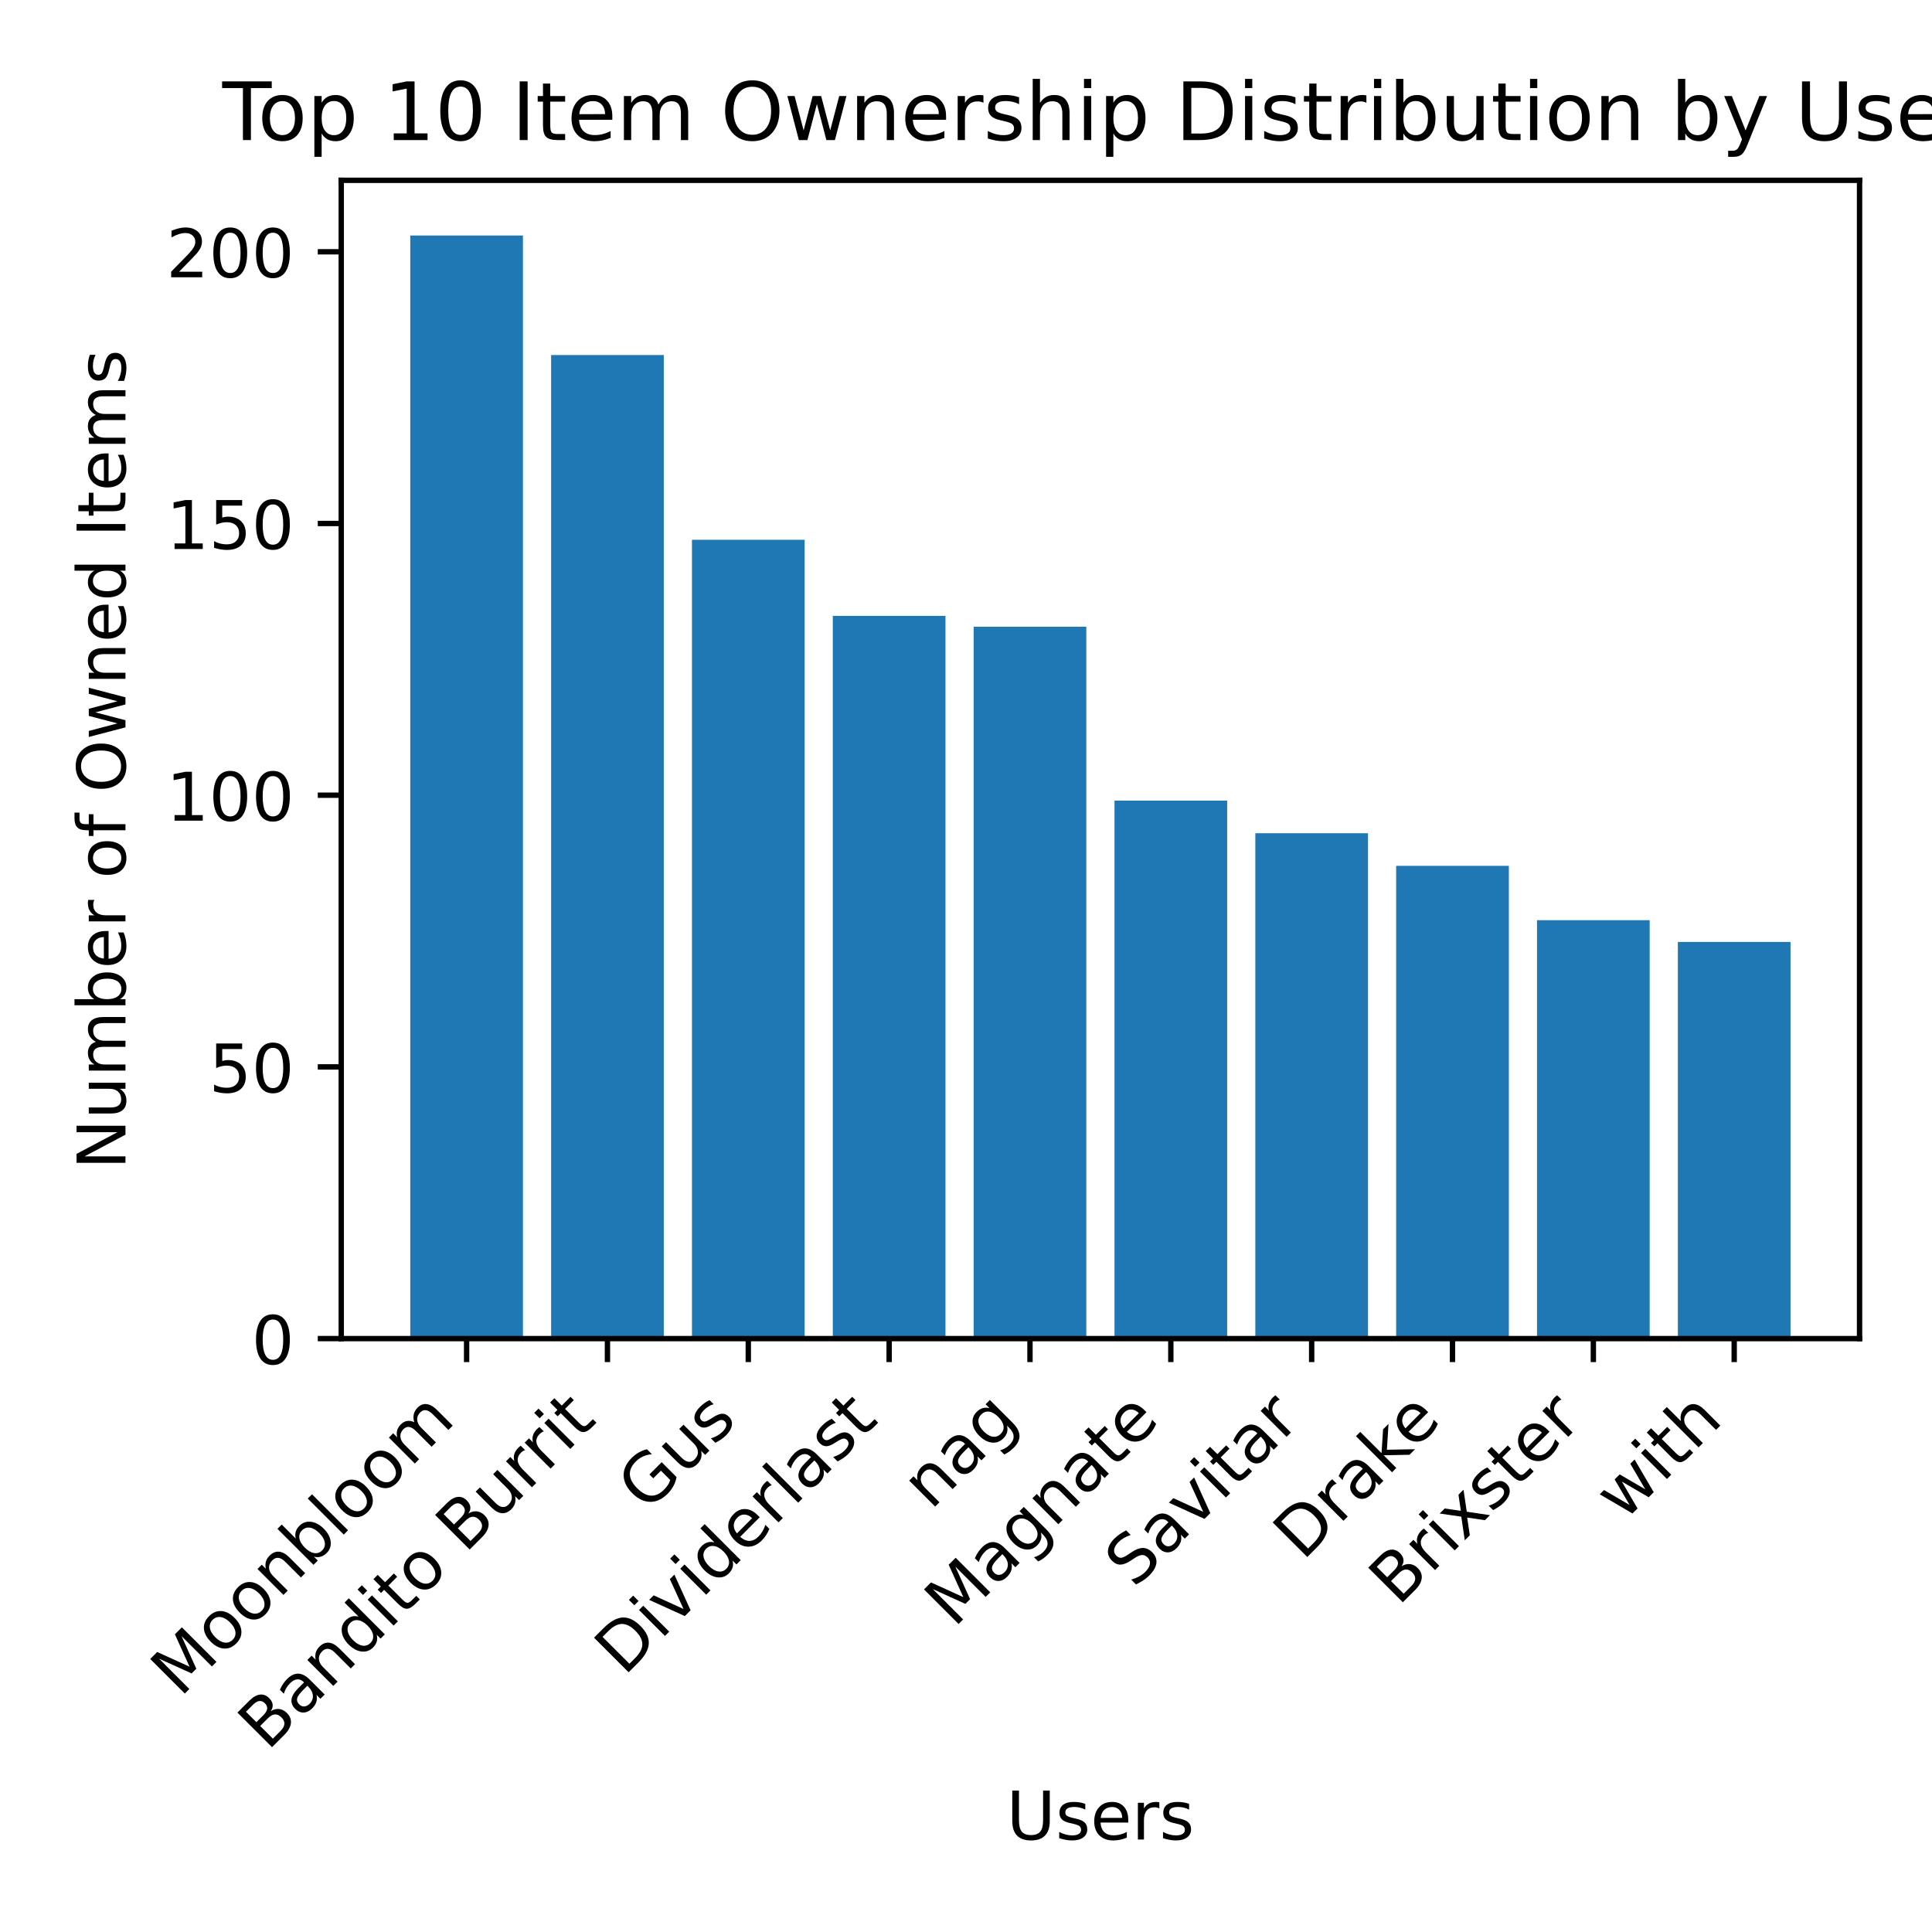
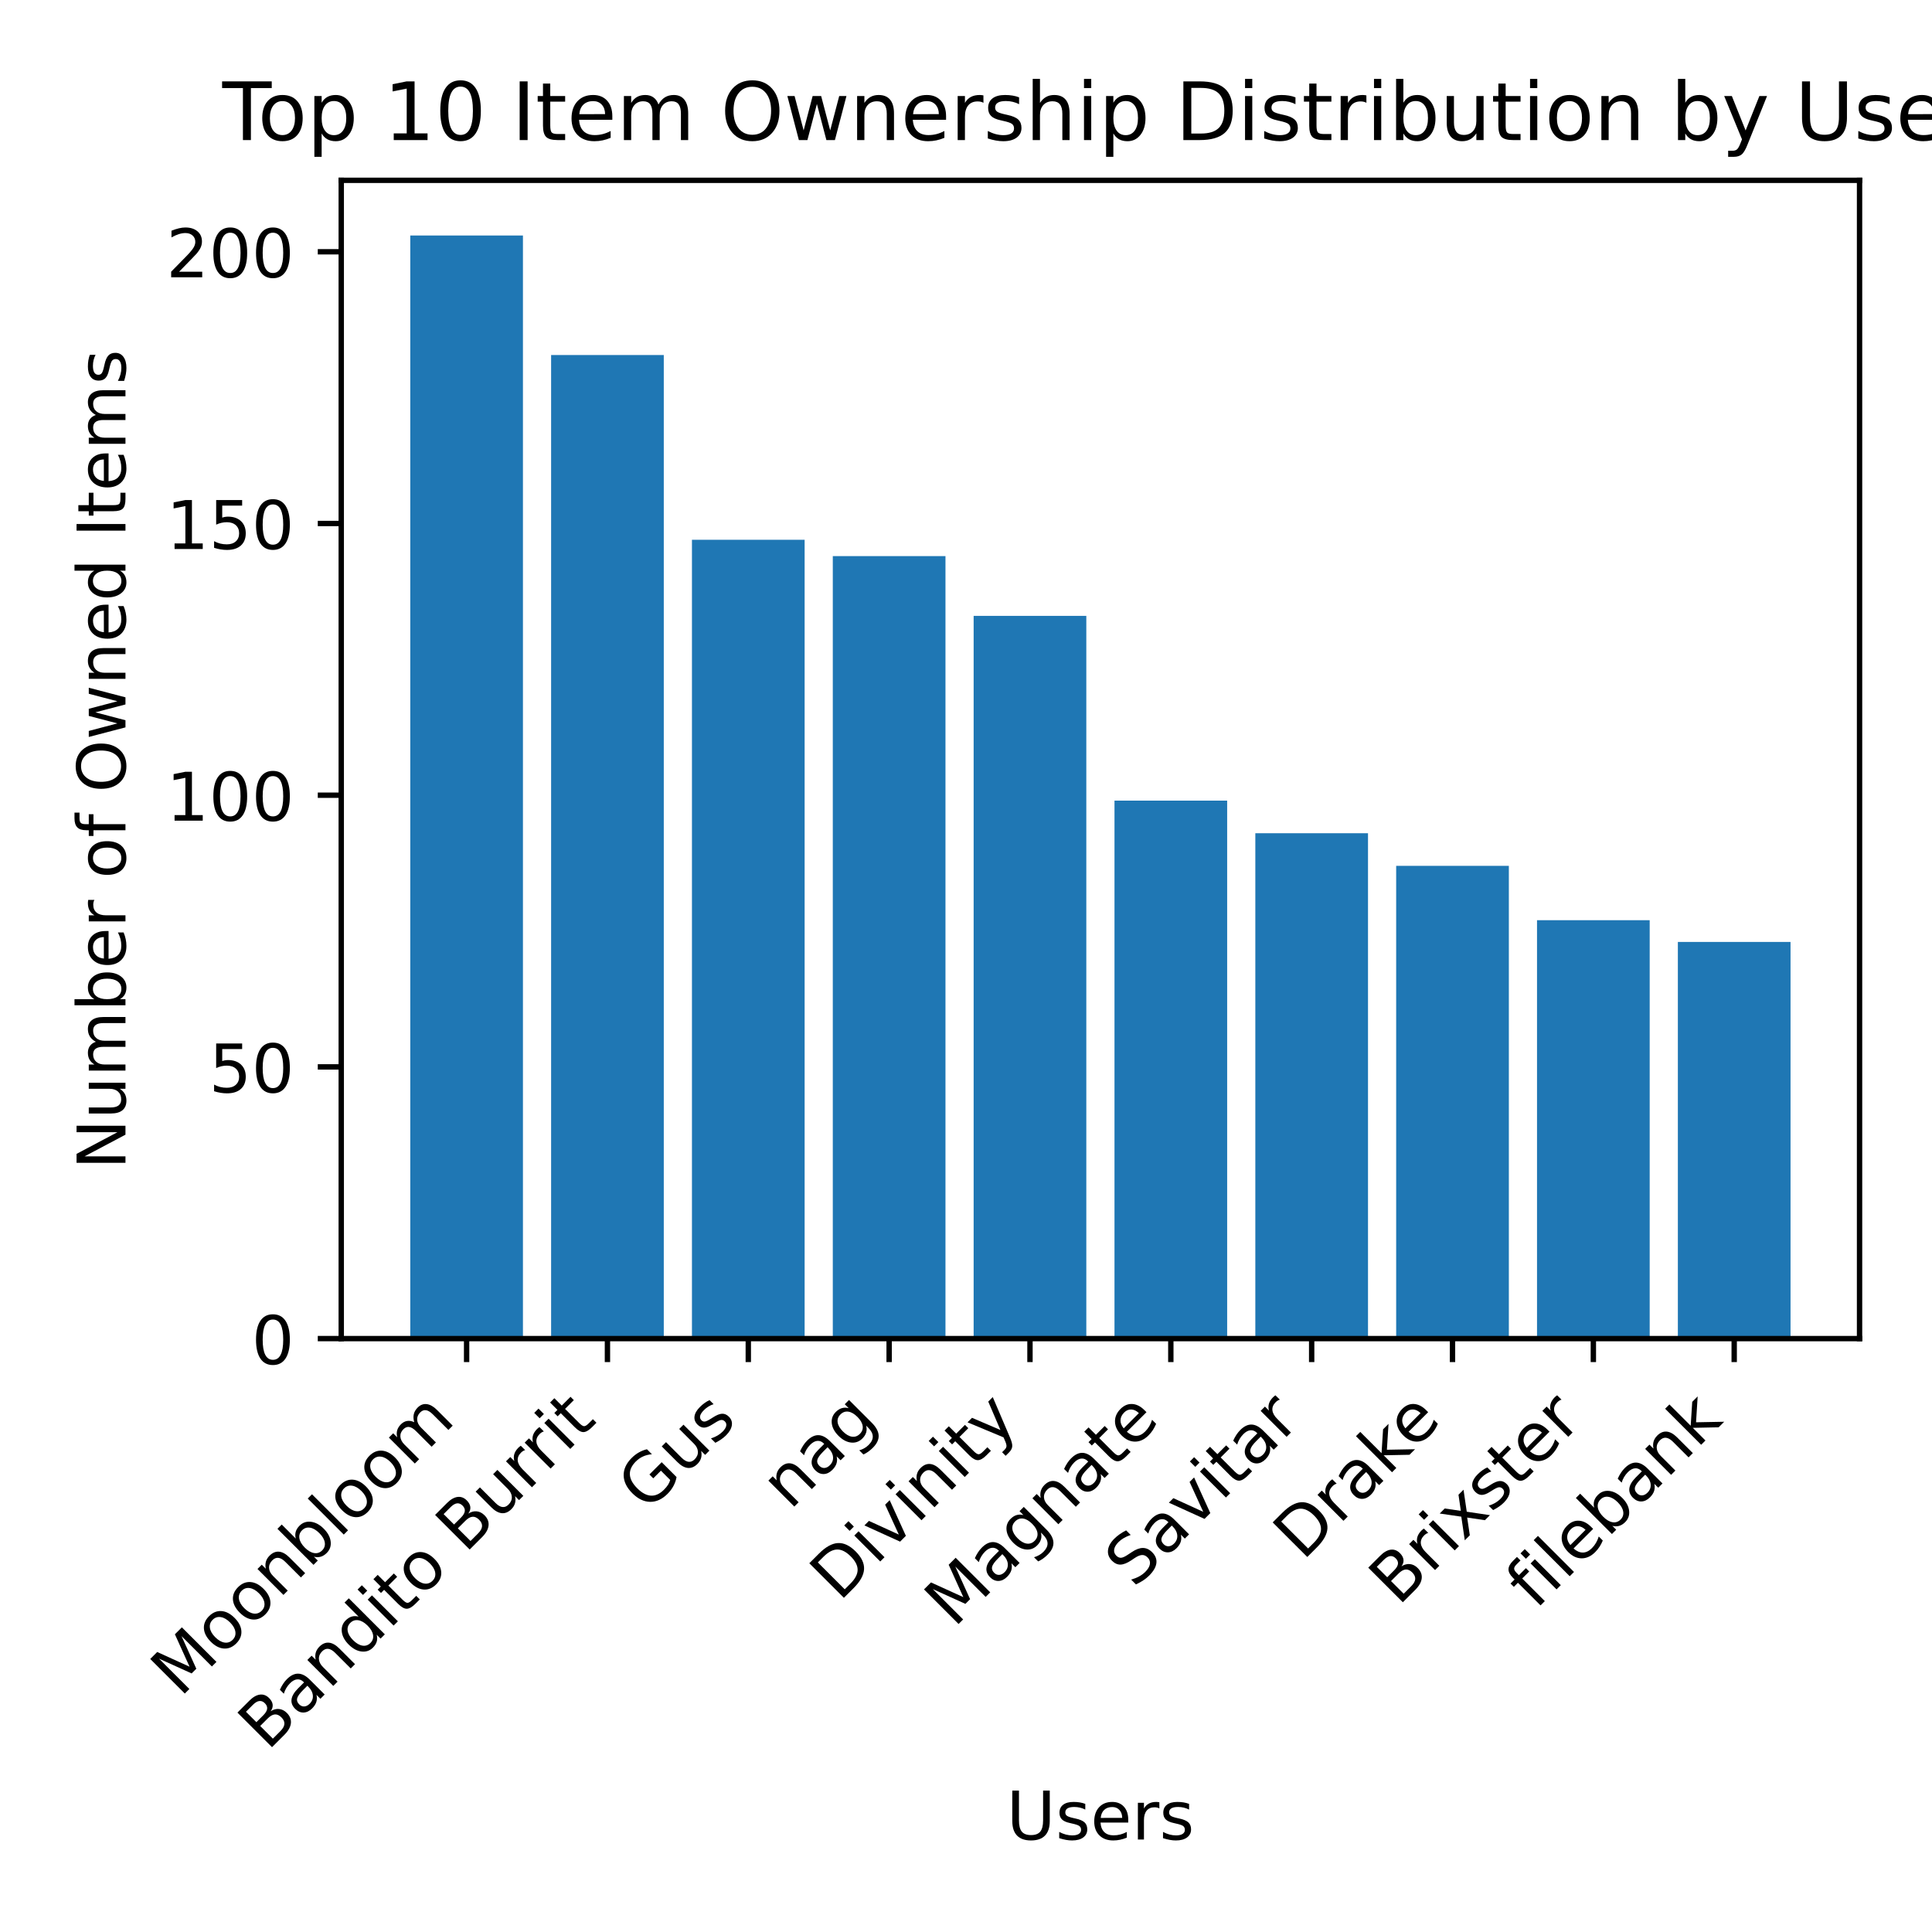
<svg xmlns="http://www.w3.org/2000/svg" xmlns:xlink="http://www.w3.org/1999/xlink" width="288pt" height="288pt" viewBox="0 0 288 288" version="1.1">
  <defs>
    <style type="text/css">*{stroke-linejoin: round; stroke-linecap: butt}</style>
  </defs>
  <g id="figure_1">
    <g id="patch_1">
      <path d="M 0 288  L 288 288  L 288 0  L 0 0  z " style="fill: #ffffff" />
    </g>
    <g id="axes_1">
      <g id="patch_2">
        <path d="M 50.87 199.544  L 277.2 199.544  L 277.2 26.88  L 50.87 26.88  z " style="fill: #ffffff" />
      </g>
      <g id="patch_3">
-         <path d="M 61.158 199.544  L 77.954 199.544  L 77.954 35.102  L 61.158 35.102  z " clip-path="url(#p5c880a2f38)" style="fill: #1f77b4" />
+         <path d="M 61.158 199.544  L 77.954 199.544  L 77.954 35.102  L 61.158 35.102  z " clip-path="url(#p455041fb79)" style="fill: #1f77b4" />
      </g>
      <g id="patch_4">
-         <path d="M 82.153 199.544  L 98.949 199.544  L 98.949 52.923  L 82.153 52.923  z " clip-path="url(#p5c880a2f38)" style="fill: #1f77b4" />
+         <path d="M 82.153 199.544  L 98.949 199.544  L 98.949 52.923  L 82.153 52.923  z " clip-path="url(#p455041fb79)" style="fill: #1f77b4" />
      </g>
      <g id="patch_5">
-         <path d="M 103.148 199.544  L 119.945 199.544  L 119.945 80.465  L 103.148 80.465  z " clip-path="url(#p5c880a2f38)" style="fill: #1f77b4" />
+         <path d="M 103.148 199.544  L 119.945 199.544  L 119.945 80.465  L 103.148 80.465  z " clip-path="url(#p455041fb79)" style="fill: #1f77b4" />
      </g>
      <g id="patch_6">
-         <path d="M 124.144 199.544  L 140.94 199.544  L 140.94 91.806  L 124.144 91.806  z " clip-path="url(#p5c880a2f38)" style="fill: #1f77b4" />
+         <path d="M 124.144 199.544  L 140.94 199.544  L 140.94 82.896  L 124.144 82.896  z " clip-path="url(#p455041fb79)" style="fill: #1f77b4" />
      </g>
      <g id="patch_7">
-         <path d="M 145.139 199.544  L 161.935 199.544  L 161.935 93.426  L 145.139 93.426  z " clip-path="url(#p5c880a2f38)" style="fill: #1f77b4" />
+         <path d="M 145.139 199.544  L 161.935 199.544  L 161.935 91.806  L 145.139 91.806  z " clip-path="url(#p455041fb79)" style="fill: #1f77b4" />
      </g>
      <g id="patch_8">
-         <path d="M 166.135 199.544  L 182.931 199.544  L 182.931 119.348  L 166.135 119.348  z " clip-path="url(#p5c880a2f38)" style="fill: #1f77b4" />
+         <path d="M 166.135 199.544  L 182.931 199.544  L 182.931 119.348  L 166.135 119.348  z " clip-path="url(#p455041fb79)" style="fill: #1f77b4" />
      </g>
      <g id="patch_9">
-         <path d="M 187.13 199.544  L 203.926 199.544  L 203.926 124.209  L 187.13 124.209  z " clip-path="url(#p5c880a2f38)" style="fill: #1f77b4" />
+         <path d="M 187.13 199.544  L 203.926 199.544  L 203.926 124.209  L 187.13 124.209  z " clip-path="url(#p455041fb79)" style="fill: #1f77b4" />
      </g>
      <g id="patch_10">
-         <path d="M 208.125 199.544  L 224.922 199.544  L 224.922 129.069  L 208.125 129.069  z " clip-path="url(#p5c880a2f38)" style="fill: #1f77b4" />
+         <path d="M 208.125 199.544  L 224.922 199.544  L 224.922 129.069  L 208.125 129.069  z " clip-path="url(#p455041fb79)" style="fill: #1f77b4" />
      </g>
      <g id="patch_11">
-         <path d="M 229.121 199.544  L 245.917 199.544  L 245.917 137.17  L 229.121 137.17  z " clip-path="url(#p5c880a2f38)" style="fill: #1f77b4" />
+         <path d="M 229.121 199.544  L 245.917 199.544  L 245.917 137.17  L 229.121 137.17  z " clip-path="url(#p455041fb79)" style="fill: #1f77b4" />
      </g>
      <g id="patch_12">
-         <path d="M 250.116 199.544  L 266.912 199.544  L 266.912 140.41  L 250.116 140.41  z " clip-path="url(#p5c880a2f38)" style="fill: #1f77b4" />
+         <path d="M 250.116 199.544  L 266.912 199.544  L 266.912 140.41  L 250.116 140.41  z " clip-path="url(#p455041fb79)" style="fill: #1f77b4" />
      </g>
      <g id="matplotlib.axis_1">
        <g id="xtick_1">
          <g id="line2d_1">
            <defs>
-               <path id="m09aa876194" d="M 0 0  L 0 3.5  " style="stroke: #000000; stroke-width: 0.8" />
+               <path id="m9f755d4177" d="M 0 0  L 0 3.5  " style="stroke: #000000; stroke-width: 0.8" />
            </defs>
            <g>
-               <use xlink:href="#m09aa876194" x="69.556" y="199.544" style="stroke: #000000; stroke-width: 0.8" />
+               <use xlink:href="#m9f755d4177" x="69.556" y="199.544" style="stroke: #000000; stroke-width: 0.8" />
            </g>
          </g>
          <g id="text_1">
            <g transform="translate(26.85546 253.1471) rotate(-45) scale(0.1 -0.1)">
              <defs>
                <path id="DejaVuSans-4d" d="M 628 4666  L 1569 4666  L 2759 1491  L 3956 4666  L 4897 4666  L 4897 0  L 4281 0  L 4281 4097  L 3078 897  L 2444 897  L 1241 4097  L 1241 0  L 628 0  L 628 4666  z " transform="scale(0.015625)" />
                <path id="DejaVuSans-6f" d="M 1959 3097  Q 1497 3097 1228 2736  Q 959 2375 959 1747  Q 959 1119 1226 758  Q 1494 397 1959 397  Q 2419 397 2687 759  Q 2956 1122 2956 1747  Q 2956 2369 2687 2733  Q 2419 3097 1959 3097  z M 1959 3584  Q 2709 3584 3137 3096  Q 3566 2609 3566 1747  Q 3566 888 3137 398  Q 2709 -91 1959 -91  Q 1206 -91 779 398  Q 353 888 353 1747  Q 353 2609 779 3096  Q 1206 3584 1959 3584  z " transform="scale(0.015625)" />
                <path id="DejaVuSans-6e" d="M 3513 2113  L 3513 0  L 2938 0  L 2938 2094  Q 2938 2591 2744 2837  Q 2550 3084 2163 3084  Q 1697 3084 1428 2787  Q 1159 2491 1159 1978  L 1159 0  L 581 0  L 581 3500  L 1159 3500  L 1159 2956  Q 1366 3272 1645 3428  Q 1925 3584 2291 3584  Q 2894 3584 3203 3211  Q 3513 2838 3513 2113  z " transform="scale(0.015625)" />
                <path id="DejaVuSans-62" d="M 3116 1747  Q 3116 2381 2855 2742  Q 2594 3103 2138 3103  Q 1681 3103 1420 2742  Q 1159 2381 1159 1747  Q 1159 1113 1420 752  Q 1681 391 2138 391  Q 2594 391 2855 752  Q 3116 1113 3116 1747  z M 1159 2969  Q 1341 3281 1617 3432  Q 1894 3584 2278 3584  Q 2916 3584 3314 3078  Q 3713 2572 3713 1747  Q 3713 922 3314 415  Q 2916 -91 2278 -91  Q 1894 -91 1617 61  Q 1341 213 1159 525  L 1159 0  L 581 0  L 581 4863  L 1159 4863  L 1159 2969  z " transform="scale(0.015625)" />
                <path id="DejaVuSans-6c" d="M 603 4863  L 1178 4863  L 1178 0  L 603 0  L 603 4863  z " transform="scale(0.015625)" />
                <path id="DejaVuSans-6d" d="M 3328 2828  Q 3544 3216 3844 3400  Q 4144 3584 4550 3584  Q 5097 3584 5394 3201  Q 5691 2819 5691 2113  L 5691 0  L 5113 0  L 5113 2094  Q 5113 2597 4934 2840  Q 4756 3084 4391 3084  Q 3944 3084 3684 2787  Q 3425 2491 3425 1978  L 3425 0  L 2847 0  L 2847 2094  Q 2847 2600 2669 2842  Q 2491 3084 2119 3084  Q 1678 3084 1418 2786  Q 1159 2488 1159 1978  L 1159 0  L 581 0  L 581 3500  L 1159 3500  L 1159 2956  Q 1356 3278 1631 3431  Q 1906 3584 2284 3584  Q 2666 3584 2933 3390  Q 3200 3197 3328 2828  z " transform="scale(0.015625)" />
              </defs>
              <use xlink:href="#DejaVuSans-4d" />
              <use xlink:href="#DejaVuSans-6f" x="86.279" />
              <use xlink:href="#DejaVuSans-6f" x="147.461" />
              <use xlink:href="#DejaVuSans-6e" x="208.643" />
              <use xlink:href="#DejaVuSans-62" x="272.021" />
              <use xlink:href="#DejaVuSans-6c" x="335.498" />
              <use xlink:href="#DejaVuSans-6f" x="363.281" />
              <use xlink:href="#DejaVuSans-6f" x="424.463" />
              <use xlink:href="#DejaVuSans-6d" x="485.645" />
            </g>
          </g>
        </g>
        <g id="xtick_2">
          <g id="line2d_2">
            <g>
-               <use xlink:href="#m09aa876194" x="90.551" y="199.544" style="stroke: #000000; stroke-width: 0.8" />
+               <use xlink:href="#m9f755d4177" x="90.551" y="199.544" style="stroke: #000000; stroke-width: 0.8" />
            </g>
          </g>
          <g id="text_2">
            <g transform="translate(39.8561 261.1419) rotate(-45) scale(0.1 -0.1)">
              <defs>
                <path id="DejaVuSans-42" d="M 1259 2228  L 1259 519  L 2272 519  Q 2781 519 3026 730  Q 3272 941 3272 1375  Q 3272 1813 3026 2020  Q 2781 2228 2272 2228  L 1259 2228  z M 1259 4147  L 1259 2741  L 2194 2741  Q 2656 2741 2882 2914  Q 3109 3088 3109 3444  Q 3109 3797 2882 3972  Q 2656 4147 2194 4147  L 1259 4147  z M 628 4666  L 2241 4666  Q 2963 4666 3353 4366  Q 3744 4066 3744 3513  Q 3744 3084 3544 2831  Q 3344 2578 2956 2516  Q 3422 2416 3680 2098  Q 3938 1781 3938 1306  Q 3938 681 3513 340  Q 3088 0 2303 0  L 628 0  L 628 4666  z " transform="scale(0.015625)" />
                <path id="DejaVuSans-61" d="M 2194 1759  Q 1497 1759 1228 1600  Q 959 1441 959 1056  Q 959 750 1161 570  Q 1363 391 1709 391  Q 2188 391 2477 730  Q 2766 1069 2766 1631  L 2766 1759  L 2194 1759  z M 3341 1997  L 3341 0  L 2766 0  L 2766 531  Q 2569 213 2275 61  Q 1981 -91 1556 -91  Q 1019 -91 701 211  Q 384 513 384 1019  Q 384 1609 779 1909  Q 1175 2209 1959 2209  L 2766 2209  L 2766 2266  Q 2766 2663 2505 2880  Q 2244 3097 1772 3097  Q 1472 3097 1187 3025  Q 903 2953 641 2809  L 641 3341  Q 956 3463 1253 3523  Q 1550 3584 1831 3584  Q 2591 3584 2966 3190  Q 3341 2797 3341 1997  z " transform="scale(0.015625)" />
                <path id="DejaVuSans-64" d="M 2906 2969  L 2906 4863  L 3481 4863  L 3481 0  L 2906 0  L 2906 525  Q 2725 213 2448 61  Q 2172 -91 1784 -91  Q 1150 -91 751 415  Q 353 922 353 1747  Q 353 2572 751 3078  Q 1150 3584 1784 3584  Q 2172 3584 2448 3432  Q 2725 3281 2906 2969  z M 947 1747  Q 947 1113 1208 752  Q 1469 391 1925 391  Q 2381 391 2643 752  Q 2906 1113 2906 1747  Q 2906 2381 2643 2742  Q 2381 3103 1925 3103  Q 1469 3103 1208 2742  Q 947 2381 947 1747  z " transform="scale(0.015625)" />
                <path id="DejaVuSans-69" d="M 603 3500  L 1178 3500  L 1178 0  L 603 0  L 603 3500  z M 603 4863  L 1178 4863  L 1178 4134  L 603 4134  L 603 4863  z " transform="scale(0.015625)" />
                <path id="DejaVuSans-74" d="M 1172 4494  L 1172 3500  L 2356 3500  L 2356 3053  L 1172 3053  L 1172 1153  Q 1172 725 1289 603  Q 1406 481 1766 481  L 2356 481  L 2356 0  L 1766 0  Q 1100 0 847 248  Q 594 497 594 1153  L 594 3053  L 172 3053  L 172 3500  L 594 3500  L 594 4494  L 1172 4494  z " transform="scale(0.015625)" />
                <path id="DejaVuSans-20" transform="scale(0.015625)" />
                <path id="DejaVuSans-75" d="M 544 1381  L 544 3500  L 1119 3500  L 1119 1403  Q 1119 906 1312 657  Q 1506 409 1894 409  Q 2359 409 2629 706  Q 2900 1003 2900 1516  L 2900 3500  L 3475 3500  L 3475 0  L 2900 0  L 2900 538  Q 2691 219 2414 64  Q 2138 -91 1772 -91  Q 1169 -91 856 284  Q 544 659 544 1381  z M 1991 3584  L 1991 3584  z " transform="scale(0.015625)" />
                <path id="DejaVuSans-72" d="M 2631 2963  Q 2534 3019 2420 3045  Q 2306 3072 2169 3072  Q 1681 3072 1420 2755  Q 1159 2438 1159 1844  L 1159 0  L 581 0  L 581 3500  L 1159 3500  L 1159 2956  Q 1341 3275 1631 3429  Q 1922 3584 2338 3584  Q 2397 3584 2469 3576  Q 2541 3569 2628 3553  L 2631 2963  z " transform="scale(0.015625)" />
              </defs>
              <use xlink:href="#DejaVuSans-42" />
              <use xlink:href="#DejaVuSans-61" x="68.604" />
              <use xlink:href="#DejaVuSans-6e" x="129.883" />
              <use xlink:href="#DejaVuSans-64" x="193.262" />
              <use xlink:href="#DejaVuSans-69" x="256.738" />
              <use xlink:href="#DejaVuSans-74" x="284.521" />
              <use xlink:href="#DejaVuSans-6f" x="323.73" />
              <use xlink:href="#DejaVuSans-20" x="384.912" />
              <use xlink:href="#DejaVuSans-42" x="416.699" />
              <use xlink:href="#DejaVuSans-75" x="485.303" />
              <use xlink:href="#DejaVuSans-72" x="548.682" />
              <use xlink:href="#DejaVuSans-72" x="588.045" />
              <use xlink:href="#DejaVuSans-69" x="629.158" />
              <use xlink:href="#DejaVuSans-74" x="656.941" />
            </g>
          </g>
        </g>
        <g id="xtick_3">
          <g id="line2d_3">
            <g>
-               <use xlink:href="#m09aa876194" x="111.547" y="199.544" style="stroke: #000000; stroke-width: 0.8" />
+               <use xlink:href="#m9f755d4177" x="111.547" y="199.544" style="stroke: #000000; stroke-width: 0.8" />
            </g>
          </g>
          <g id="text_3">
            <g transform="translate(96.43219 225.5611) rotate(-45) scale(0.1 -0.1)">
              <defs>
                <path id="DejaVuSans-47" d="M 3809 666  L 3809 1919  L 2778 1919  L 2778 2438  L 4434 2438  L 4434 434  Q 4069 175 3628 42  Q 3188 -91 2688 -91  Q 1594 -91 976 548  Q 359 1188 359 2328  Q 359 3472 976 4111  Q 1594 4750 2688 4750  Q 3144 4750 3555 4637  Q 3966 4525 4313 4306  L 4313 3634  Q 3963 3931 3569 4081  Q 3175 4231 2741 4231  Q 1884 4231 1454 3753  Q 1025 3275 1025 2328  Q 1025 1384 1454 906  Q 1884 428 2741 428  Q 3075 428 3337 486  Q 3600 544 3809 666  z " transform="scale(0.015625)" />
                <path id="DejaVuSans-73" d="M 2834 3397  L 2834 2853  Q 2591 2978 2328 3040  Q 2066 3103 1784 3103  Q 1356 3103 1142 2972  Q 928 2841 928 2578  Q 928 2378 1081 2264  Q 1234 2150 1697 2047  L 1894 2003  Q 2506 1872 2764 1633  Q 3022 1394 3022 966  Q 3022 478 2636 193  Q 2250 -91 1575 -91  Q 1294 -91 989 -36  Q 684 19 347 128  L 347 722  Q 666 556 975 473  Q 1284 391 1588 391  Q 1994 391 2212 530  Q 2431 669 2431 922  Q 2431 1156 2273 1281  Q 2116 1406 1581 1522  L 1381 1569  Q 847 1681 609 1914  Q 372 2147 372 2553  Q 372 3047 722 3315  Q 1072 3584 1716 3584  Q 2034 3584 2315 3537  Q 2597 3491 2834 3397  z " transform="scale(0.015625)" />
              </defs>
              <use xlink:href="#DejaVuSans-47" />
              <use xlink:href="#DejaVuSans-75" x="77.49" />
              <use xlink:href="#DejaVuSans-73" x="140.869" />
            </g>
          </g>
        </g>
        <g id="xtick_4">
          <g id="line2d_4">
            <g>
-               <use xlink:href="#m09aa876194" x="132.542" y="199.544" style="stroke: #000000; stroke-width: 0.8" />
+               <use xlink:href="#m9f755d4177" x="132.542" y="199.544" style="stroke: #000000; stroke-width: 0.8" />
            </g>
          </g>
          <g id="text_4">
-             <g transform="translate(93.01248 249.9762) rotate(-45) scale(0.1 -0.1)">
+             <g transform="translate(117.7678 225.2208) rotate(-45) scale(0.1 -0.1)">
+               <defs>
+                 <path id="DejaVuSans-67" d="M 2906 1791  Q 2906 2416 2648 2759  Q 2391 3103 1925 3103  Q 1463 3103 1205 2759  Q 947 2416 947 1791  Q 947 1169 1205 825  Q 1463 481 1925 481  Q 2391 481 2648 825  Q 2906 1169 2906 1791  z M 3481 434  Q 3481 -459 3084 -895  Q 2688 -1331 1869 -1331  Q 1566 -1331 1297 -1286  Q 1028 -1241 775 -1147  L 775 -588  Q 1028 -725 1275 -790  Q 1522 -856 1778 -856  Q 2344 -856 2625 -561  Q 2906 -266 2906 331  L 2906 616  Q 2728 306 2450 153  Q 2172 0 1784 0  Q 1141 0 747 490  Q 353 981 353 1791  Q 353 2603 747 3093  Q 1141 3584 1784 3584  Q 2172 3584 2450 3431  Q 2728 3278 2906 2969  L 2906 3500  L 3481 3500  L 3481 434  z " transform="scale(0.015625)" />
+               </defs>
+               <use xlink:href="#DejaVuSans-6e" />
+               <use xlink:href="#DejaVuSans-61" x="63.379" />
+               <use xlink:href="#DejaVuSans-67" x="124.658" />
+             </g>
+           </g>
+         </g>
+         <g id="xtick_5">
+           <g id="line2d_5">
+             <g>
+               <use xlink:href="#m9f755d4177" x="153.537" y="199.544" style="stroke: #000000; stroke-width: 0.8" />
+             </g>
+           </g>
+           <g id="text_5">
+             <g transform="translate(125.105 238.8791) rotate(-45) scale(0.1 -0.1)">
              <defs>
                <path id="DejaVuSans-44" d="M 1259 4147  L 1259 519  L 2022 519  Q 2988 519 3436 956  Q 3884 1394 3884 2338  Q 3884 3275 3436 3711  Q 2988 4147 2022 4147  L 1259 4147  z M 628 4666  L 1925 4666  Q 3281 4666 3915 4102  Q 4550 3538 4550 2338  Q 4550 1131 3912 565  Q 3275 0 1925 0  L 628 0  L 628 4666  z " transform="scale(0.015625)" />
                <path id="DejaVuSans-76" d="M 191 3500  L 800 3500  L 1894 563  L 2988 3500  L 3597 3500  L 2284 0  L 1503 0  L 191 3500  z " transform="scale(0.015625)" />
-                 <path id="DejaVuSans-65" d="M 3597 1894  L 3597 1613  L 953 1613  Q 991 1019 1311 708  Q 1631 397 2203 397  Q 2534 397 2845 478  Q 3156 559 3463 722  L 3463 178  Q 3153 47 2828 -22  Q 2503 -91 2169 -91  Q 1331 -91 842 396  Q 353 884 353 1716  Q 353 2575 817 3079  Q 1281 3584 2069 3584  Q 2775 3584 3186 3129  Q 3597 2675 3597 1894  z M 3022 2063  Q 3016 2534 2758 2815  Q 2500 3097 2075 3097  Q 1594 3097 1305 2825  Q 1016 2553 972 2059  L 3022 2063  z " transform="scale(0.015625)" />
+                 <path id="DejaVuSans-79" d="M 2059 -325  Q 1816 -950 1584 -1140  Q 1353 -1331 966 -1331  L 506 -1331  L 506 -850  L 844 -850  Q 1081 -850 1212 -737  Q 1344 -625 1503 -206  L 1606 56  L 191 3500  L 800 3500  L 1894 763  L 2988 3500  L 3597 3500  L 2059 -325  z " transform="scale(0.015625)" />
              </defs>
              <use xlink:href="#DejaVuSans-44" />
              <use xlink:href="#DejaVuSans-69" x="77.002" />
              <use xlink:href="#DejaVuSans-76" x="104.785" />
              <use xlink:href="#DejaVuSans-69" x="163.965" />
-               <use xlink:href="#DejaVuSans-64" x="191.748" />
-               <use xlink:href="#DejaVuSans-65" x="255.225" />
-               <use xlink:href="#DejaVuSans-72" x="316.748" />
-               <use xlink:href="#DejaVuSans-6c" x="357.861" />
-               <use xlink:href="#DejaVuSans-61" x="385.645" />
-               <use xlink:href="#DejaVuSans-73" x="446.924" />
-               <use xlink:href="#DejaVuSans-74" x="499.023" />
-             </g>
-           </g>
-         </g>
-         <g id="xtick_5">
-           <g id="line2d_5">
-             <g>
-               <use xlink:href="#m09aa876194" x="153.537" y="199.544" style="stroke: #000000; stroke-width: 0.8" />
-             </g>
-           </g>
-           <g id="text_5">
-             <g transform="translate(138.7632 225.2208) rotate(-45) scale(0.1 -0.1)">
-               <defs>
-                 <path id="DejaVuSans-67" d="M 2906 1791  Q 2906 2416 2648 2759  Q 2391 3103 1925 3103  Q 1463 3103 1205 2759  Q 947 2416 947 1791  Q 947 1169 1205 825  Q 1463 481 1925 481  Q 2391 481 2648 825  Q 2906 1169 2906 1791  z M 3481 434  Q 3481 -459 3084 -895  Q 2688 -1331 1869 -1331  Q 1566 -1331 1297 -1286  Q 1028 -1241 775 -1147  L 775 -588  Q 1028 -725 1275 -790  Q 1522 -856 1778 -856  Q 2344 -856 2625 -561  Q 2906 -266 2906 331  L 2906 616  Q 2728 306 2450 153  Q 2172 0 1784 0  Q 1141 0 747 490  Q 353 981 353 1791  Q 353 2603 747 3093  Q 1141 3584 1784 3584  Q 2172 3584 2450 3431  Q 2728 3278 2906 2969  L 2906 3500  L 3481 3500  L 3481 434  z " transform="scale(0.015625)" />
-               </defs>
-               <use xlink:href="#DejaVuSans-6e" />
-               <use xlink:href="#DejaVuSans-61" x="63.379" />
-               <use xlink:href="#DejaVuSans-67" x="124.658" />
+               <use xlink:href="#DejaVuSans-6e" x="191.748" />
+               <use xlink:href="#DejaVuSans-69" x="255.127" />
+               <use xlink:href="#DejaVuSans-74" x="282.91" />
+               <use xlink:href="#DejaVuSans-79" x="322.119" />
            </g>
          </g>
        </g>
        <g id="xtick_6">
          <g id="line2d_6">
            <g>
-               <use xlink:href="#m09aa876194" x="174.533" y="199.544" style="stroke: #000000; stroke-width: 0.8" />
+               <use xlink:href="#m9f755d4177" x="174.533" y="199.544" style="stroke: #000000; stroke-width: 0.8" />
            </g>
          </g>
          <g id="text_6">
            <g transform="translate(142.2013 242.7781) rotate(-45) scale(0.1 -0.1)">
+               <defs>
+                 <path id="DejaVuSans-65" d="M 3597 1894  L 3597 1613  L 953 1613  Q 991 1019 1311 708  Q 1631 397 2203 397  Q 2534 397 2845 478  Q 3156 559 3463 722  L 3463 178  Q 3153 47 2828 -22  Q 2503 -91 2169 -91  Q 1331 -91 842 396  Q 353 884 353 1716  Q 353 2575 817 3079  Q 1281 3584 2069 3584  Q 2775 3584 3186 3129  Q 3597 2675 3597 1894  z M 3022 2063  Q 3016 2534 2758 2815  Q 2500 3097 2075 3097  Q 1594 3097 1305 2825  Q 1016 2553 972 2059  L 3022 2063  z " transform="scale(0.015625)" />
+               </defs>
              <use xlink:href="#DejaVuSans-4d" />
              <use xlink:href="#DejaVuSans-61" x="86.279" />
              <use xlink:href="#DejaVuSans-67" x="147.559" />
              <use xlink:href="#DejaVuSans-6e" x="211.035" />
              <use xlink:href="#DejaVuSans-61" x="274.414" />
              <use xlink:href="#DejaVuSans-74" x="335.693" />
              <use xlink:href="#DejaVuSans-65" x="374.902" />
            </g>
          </g>
        </g>
        <g id="xtick_7">
          <g id="line2d_7">
            <g>
-               <use xlink:href="#m09aa876194" x="195.528" y="199.544" style="stroke: #000000; stroke-width: 0.8" />
+               <use xlink:href="#m9f755d4177" x="195.528" y="199.544" style="stroke: #000000; stroke-width: 0.8" />
            </g>
          </g>
          <g id="text_7">
            <g transform="translate(169.0734 236.9014) rotate(-45) scale(0.1 -0.1)">
              <defs>
                <path id="DejaVuSans-53" d="M 3425 4513  L 3425 3897  Q 3066 4069 2747 4153  Q 2428 4238 2131 4238  Q 1616 4238 1336 4038  Q 1056 3838 1056 3469  Q 1056 3159 1242 3001  Q 1428 2844 1947 2747  L 2328 2669  Q 3034 2534 3370 2195  Q 3706 1856 3706 1288  Q 3706 609 3251 259  Q 2797 -91 1919 -91  Q 1588 -91 1214 -16  Q 841 59 441 206  L 441 856  Q 825 641 1194 531  Q 1563 422 1919 422  Q 2459 422 2753 634  Q 3047 847 3047 1241  Q 3047 1584 2836 1778  Q 2625 1972 2144 2069  L 1759 2144  Q 1053 2284 737 2584  Q 422 2884 422 3419  Q 422 4038 858 4394  Q 1294 4750 2059 4750  Q 2388 4750 2728 4690  Q 3069 4631 3425 4513  z " transform="scale(0.015625)" />
              </defs>
              <use xlink:href="#DejaVuSans-53" />
              <use xlink:href="#DejaVuSans-61" x="63.477" />
              <use xlink:href="#DejaVuSans-76" x="124.756" />
              <use xlink:href="#DejaVuSans-69" x="183.936" />
              <use xlink:href="#DejaVuSans-74" x="211.719" />
              <use xlink:href="#DejaVuSans-61" x="250.928" />
              <use xlink:href="#DejaVuSans-72" x="312.207" />
            </g>
          </g>
        </g>
        <g id="xtick_8">
          <g id="line2d_8">
            <g>
-               <use xlink:href="#m09aa876194" x="216.523" y="199.544" style="stroke: #000000; stroke-width: 0.8" />
+               <use xlink:href="#m9f755d4177" x="216.523" y="199.544" style="stroke: #000000; stroke-width: 0.8" />
            </g>
          </g>
          <g id="text_8">
            <g transform="translate(194.1788 232.7913) rotate(-45) scale(0.1 -0.1)">
              <defs>
                <path id="DejaVuSans-6b" d="M 581 4863  L 1159 4863  L 1159 1991  L 2875 3500  L 3609 3500  L 1753 1863  L 3688 0  L 2938 0  L 1159 1709  L 1159 0  L 581 0  L 581 4863  z " transform="scale(0.015625)" />
              </defs>
              <use xlink:href="#DejaVuSans-44" />
              <use xlink:href="#DejaVuSans-72" x="77.002" />
              <use xlink:href="#DejaVuSans-61" x="118.115" />
              <use xlink:href="#DejaVuSans-6b" x="179.395" />
              <use xlink:href="#DejaVuSans-65" x="233.68" />
            </g>
          </g>
        </g>
        <g id="xtick_9">
          <g id="line2d_9">
            <g>
-               <use xlink:href="#m09aa876194" x="237.519" y="199.544" style="stroke: #000000; stroke-width: 0.8" />
+               <use xlink:href="#m9f755d4177" x="237.519" y="199.544" style="stroke: #000000; stroke-width: 0.8" />
            </g>
          </g>
          <g id="text_9">
            <g transform="translate(208.4268 239.5387) rotate(-45) scale(0.1 -0.1)">
              <defs>
                <path id="DejaVuSans-78" d="M 3513 3500  L 2247 1797  L 3578 0  L 2900 0  L 1881 1375  L 863 0  L 184 0  L 1544 1831  L 300 3500  L 978 3500  L 1906 2253  L 2834 3500  L 3513 3500  z " transform="scale(0.015625)" />
              </defs>
              <use xlink:href="#DejaVuSans-42" />
              <use xlink:href="#DejaVuSans-72" x="68.604" />
              <use xlink:href="#DejaVuSans-69" x="109.717" />
              <use xlink:href="#DejaVuSans-78" x="137.5" />
              <use xlink:href="#DejaVuSans-73" x="196.68" />
              <use xlink:href="#DejaVuSans-74" x="248.779" />
              <use xlink:href="#DejaVuSans-65" x="287.988" />
              <use xlink:href="#DejaVuSans-72" x="349.512" />
            </g>
          </g>
        </g>
        <g id="xtick_10">
          <g id="line2d_10">
            <g>
-               <use xlink:href="#m09aa876194" x="258.514" y="199.544" style="stroke: #000000; stroke-width: 0.8" />
+               <use xlink:href="#m9f755d4177" x="258.514" y="199.544" style="stroke: #000000; stroke-width: 0.8" />
            </g>
          </g>
          <g id="text_10">
-             <g transform="translate(242.043 226.9179) rotate(-45) scale(0.1 -0.1)">
-               <defs>
-                 <path id="DejaVuSans-77" d="M 269 3500  L 844 3500  L 1563 769  L 2278 3500  L 2956 3500  L 3675 769  L 4391 3500  L 4966 3500  L 4050 0  L 3372 0  L 2619 2869  L 1863 0  L 1184 0  L 269 3500  z " transform="scale(0.015625)" />
-                 <path id="DejaVuSans-68" d="M 3513 2113  L 3513 0  L 2938 0  L 2938 2094  Q 2938 2591 2744 2837  Q 2550 3084 2163 3084  Q 1697 3084 1428 2787  Q 1159 2491 1159 1978  L 1159 0  L 581 0  L 581 4863  L 1159 4863  L 1159 2956  Q 1366 3272 1645 3428  Q 1925 3584 2291 3584  Q 2894 3584 3203 3211  Q 3513 2838 3513 2113  z " transform="scale(0.015625)" />
-               </defs>
-               <use xlink:href="#DejaVuSans-77" />
-               <use xlink:href="#DejaVuSans-69" x="81.787" />
-               <use xlink:href="#DejaVuSans-74" x="109.57" />
-               <use xlink:href="#DejaVuSans-68" x="148.779" />
+             <g transform="translate(228.8764 240.0845) rotate(-45) scale(0.1 -0.1)">
+               <defs>
+                 <path id="DejaVuSans-66" d="M 2375 4863  L 2375 4384  L 1825 4384  Q 1516 4384 1395 4259  Q 1275 4134 1275 3809  L 1275 3500  L 2222 3500  L 2222 3053  L 1275 3053  L 1275 0  L 697 0  L 697 3053  L 147 3053  L 147 3500  L 697 3500  L 697 3744  Q 697 4328 969 4595  Q 1241 4863 1831 4863  L 2375 4863  z " transform="scale(0.015625)" />
+               </defs>
+               <use xlink:href="#DejaVuSans-66" />
+               <use xlink:href="#DejaVuSans-69" x="35.205" />
+               <use xlink:href="#DejaVuSans-6c" x="62.988" />
+               <use xlink:href="#DejaVuSans-65" x="90.771" />
+               <use xlink:href="#DejaVuSans-62" x="152.295" />
+               <use xlink:href="#DejaVuSans-61" x="215.771" />
+               <use xlink:href="#DejaVuSans-6e" x="277.051" />
+               <use xlink:href="#DejaVuSans-6b" x="340.43" />
            </g>
          </g>
        </g>
        <g id="text_11">
          <g transform="translate(150.0342 274.2109) scale(0.1 -0.1)">
            <defs>
              <path id="DejaVuSans-55" d="M 556 4666  L 1191 4666  L 1191 1831  Q 1191 1081 1462 751  Q 1734 422 2344 422  Q 2950 422 3222 751  Q 3494 1081 3494 1831  L 3494 4666  L 4128 4666  L 4128 1753  Q 4128 841 3676 375  Q 3225 -91 2344 -91  Q 1459 -91 1007 375  Q 556 841 556 1753  L 556 4666  z " transform="scale(0.015625)" />
            </defs>
            <use xlink:href="#DejaVuSans-55" />
            <use xlink:href="#DejaVuSans-73" x="73.193" />
            <use xlink:href="#DejaVuSans-65" x="125.293" />
            <use xlink:href="#DejaVuSans-72" x="186.816" />
            <use xlink:href="#DejaVuSans-73" x="227.93" />
          </g>
        </g>
      </g>
      <g id="matplotlib.axis_2">
        <g id="ytick_1">
          <g id="line2d_11">
            <defs>
-               <path id="mbe23560602" d="M 0 0  L -3.5 0  " style="stroke: #000000; stroke-width: 0.8" />
+               <path id="mbbee32eb30" d="M 0 0  L -3.5 0  " style="stroke: #000000; stroke-width: 0.8" />
            </defs>
            <g>
-               <use xlink:href="#mbe23560602" x="50.87" y="199.544" style="stroke: #000000; stroke-width: 0.8" />
+               <use xlink:href="#mbbee32eb30" x="50.87" y="199.544" style="stroke: #000000; stroke-width: 0.8" />
            </g>
          </g>
          <g id="text_12">
            <g transform="translate(37.5075 203.3436) scale(0.1 -0.1)">
              <defs>
                <path id="DejaVuSans-30" d="M 2034 4250  Q 1547 4250 1301 3770  Q 1056 3291 1056 2328  Q 1056 1369 1301 889  Q 1547 409 2034 409  Q 2525 409 2770 889  Q 3016 1369 3016 2328  Q 3016 3291 2770 3770  Q 2525 4250 2034 4250  z M 2034 4750  Q 2819 4750 3233 4129  Q 3647 3509 3647 2328  Q 3647 1150 3233 529  Q 2819 -91 2034 -91  Q 1250 -91 836 529  Q 422 1150 422 2328  Q 422 3509 836 4129  Q 1250 4750 2034 4750  z " transform="scale(0.015625)" />
              </defs>
              <use xlink:href="#DejaVuSans-30" />
            </g>
          </g>
        </g>
        <g id="ytick_2">
          <g id="line2d_12">
            <g>
-               <use xlink:href="#mbe23560602" x="50.87" y="159.041" style="stroke: #000000; stroke-width: 0.8" />
+               <use xlink:href="#mbbee32eb30" x="50.87" y="159.041" style="stroke: #000000; stroke-width: 0.8" />
            </g>
          </g>
          <g id="text_13">
            <g transform="translate(31.145 162.8406) scale(0.1 -0.1)">
              <defs>
                <path id="DejaVuSans-35" d="M 691 4666  L 3169 4666  L 3169 4134  L 1269 4134  L 1269 2991  Q 1406 3038 1543 3061  Q 1681 3084 1819 3084  Q 2600 3084 3056 2656  Q 3513 2228 3513 1497  Q 3513 744 3044 326  Q 2575 -91 1722 -91  Q 1428 -91 1123 -41  Q 819 9 494 109  L 494 744  Q 775 591 1075 516  Q 1375 441 1709 441  Q 2250 441 2565 725  Q 2881 1009 2881 1497  Q 2881 1984 2565 2268  Q 2250 2553 1709 2553  Q 1456 2553 1204 2497  Q 953 2441 691 2322  L 691 4666  z " transform="scale(0.015625)" />
              </defs>
              <use xlink:href="#DejaVuSans-35" />
              <use xlink:href="#DejaVuSans-30" x="63.623" />
            </g>
          </g>
        </g>
        <g id="ytick_3">
          <g id="line2d_13">
            <g>
-               <use xlink:href="#mbe23560602" x="50.87" y="118.538" style="stroke: #000000; stroke-width: 0.8" />
+               <use xlink:href="#mbbee32eb30" x="50.87" y="118.538" style="stroke: #000000; stroke-width: 0.8" />
            </g>
          </g>
          <g id="text_14">
            <g transform="translate(24.7825 122.3376) scale(0.1 -0.1)">
              <defs>
                <path id="DejaVuSans-31" d="M 794 531  L 1825 531  L 1825 4091  L 703 3866  L 703 4441  L 1819 4666  L 2450 4666  L 2450 531  L 3481 531  L 3481 0  L 794 0  L 794 531  z " transform="scale(0.015625)" />
              </defs>
              <use xlink:href="#DejaVuSans-31" />
              <use xlink:href="#DejaVuSans-30" x="63.623" />
              <use xlink:href="#DejaVuSans-30" x="127.246" />
            </g>
          </g>
        </g>
        <g id="ytick_4">
          <g id="line2d_14">
            <g>
-               <use xlink:href="#mbe23560602" x="50.87" y="78.035" style="stroke: #000000; stroke-width: 0.8" />
+               <use xlink:href="#mbbee32eb30" x="50.87" y="78.035" style="stroke: #000000; stroke-width: 0.8" />
            </g>
          </g>
          <g id="text_15">
            <g transform="translate(24.7825 81.83454) scale(0.1 -0.1)">
              <use xlink:href="#DejaVuSans-31" />
              <use xlink:href="#DejaVuSans-35" x="63.623" />
              <use xlink:href="#DejaVuSans-30" x="127.246" />
            </g>
          </g>
        </g>
        <g id="ytick_5">
          <g id="line2d_15">
            <g>
-               <use xlink:href="#mbe23560602" x="50.87" y="37.532" style="stroke: #000000; stroke-width: 0.8" />
+               <use xlink:href="#mbbee32eb30" x="50.87" y="37.532" style="stroke: #000000; stroke-width: 0.8" />
            </g>
          </g>
          <g id="text_16">
            <g transform="translate(24.7825 41.33151) scale(0.1 -0.1)">
              <defs>
                <path id="DejaVuSans-32" d="M 1228 531  L 3431 531  L 3431 0  L 469 0  L 469 531  Q 828 903 1448 1529  Q 2069 2156 2228 2338  Q 2531 2678 2651 2914  Q 2772 3150 2772 3378  Q 2772 3750 2511 3984  Q 2250 4219 1831 4219  Q 1534 4219 1204 4116  Q 875 4013 500 3803  L 500 4441  Q 881 4594 1212 4672  Q 1544 4750 1819 4750  Q 2544 4750 2975 4387  Q 3406 4025 3406 3419  Q 3406 3131 3298 2873  Q 3191 2616 2906 2266  Q 2828 2175 2409 1742  Q 1991 1309 1228 531  z " transform="scale(0.015625)" />
              </defs>
              <use xlink:href="#DejaVuSans-32" />
              <use xlink:href="#DejaVuSans-30" x="63.623" />
              <use xlink:href="#DejaVuSans-30" x="127.246" />
            </g>
          </g>
        </g>
        <g id="text_17">
          <g transform="translate(18.70281 174.3161) rotate(-90) scale(0.1 -0.1)">
            <defs>
              <path id="DejaVuSans-4e" d="M 628 4666  L 1478 4666  L 3547 763  L 3547 4666  L 4159 4666  L 4159 0  L 3309 0  L 1241 3903  L 1241 0  L 628 0  L 628 4666  z " transform="scale(0.015625)" />
-               <path id="DejaVuSans-66" d="M 2375 4863  L 2375 4384  L 1825 4384  Q 1516 4384 1395 4259  Q 1275 4134 1275 3809  L 1275 3500  L 2222 3500  L 2222 3053  L 1275 3053  L 1275 0  L 697 0  L 697 3053  L 147 3053  L 147 3500  L 697 3500  L 697 3744  Q 697 4328 969 4595  Q 1241 4863 1831 4863  L 2375 4863  z " transform="scale(0.015625)" />
              <path id="DejaVuSans-4f" d="M 2522 4238  Q 1834 4238 1429 3725  Q 1025 3213 1025 2328  Q 1025 1447 1429 934  Q 1834 422 2522 422  Q 3209 422 3611 934  Q 4013 1447 4013 2328  Q 4013 3213 3611 3725  Q 3209 4238 2522 4238  z M 2522 4750  Q 3503 4750 4090 4092  Q 4678 3434 4678 2328  Q 4678 1225 4090 567  Q 3503 -91 2522 -91  Q 1538 -91 948 565  Q 359 1222 359 2328  Q 359 3434 948 4092  Q 1538 4750 2522 4750  z " transform="scale(0.015625)" />
+               <path id="DejaVuSans-77" d="M 269 3500  L 844 3500  L 1563 769  L 2278 3500  L 2956 3500  L 3675 769  L 4391 3500  L 4966 3500  L 4050 0  L 3372 0  L 2619 2869  L 1863 0  L 1184 0  L 269 3500  z " transform="scale(0.015625)" />
              <path id="DejaVuSans-49" d="M 628 4666  L 1259 4666  L 1259 0  L 628 0  L 628 4666  z " transform="scale(0.015625)" />
            </defs>
            <use xlink:href="#DejaVuSans-4e" />
            <use xlink:href="#DejaVuSans-75" x="74.805" />
            <use xlink:href="#DejaVuSans-6d" x="138.184" />
            <use xlink:href="#DejaVuSans-62" x="235.596" />
            <use xlink:href="#DejaVuSans-65" x="299.072" />
            <use xlink:href="#DejaVuSans-72" x="360.596" />
            <use xlink:href="#DejaVuSans-20" x="401.709" />
            <use xlink:href="#DejaVuSans-6f" x="433.496" />
            <use xlink:href="#DejaVuSans-66" x="494.678" />
            <use xlink:href="#DejaVuSans-20" x="529.883" />
            <use xlink:href="#DejaVuSans-4f" x="561.67" />
            <use xlink:href="#DejaVuSans-77" x="640.381" />
            <use xlink:href="#DejaVuSans-6e" x="722.168" />
            <use xlink:href="#DejaVuSans-65" x="785.547" />
            <use xlink:href="#DejaVuSans-64" x="847.07" />
            <use xlink:href="#DejaVuSans-20" x="910.547" />
            <use xlink:href="#DejaVuSans-49" x="942.334" />
            <use xlink:href="#DejaVuSans-74" x="971.826" />
            <use xlink:href="#DejaVuSans-65" x="1011.035" />
            <use xlink:href="#DejaVuSans-6d" x="1072.559" />
            <use xlink:href="#DejaVuSans-73" x="1169.971" />
          </g>
        </g>
      </g>
      <g id="patch_13">
        <path d="M 50.87 199.544  L 50.87 26.88  " style="fill: none; stroke: #000000; stroke-width: 0.8; stroke-linejoin: miter; stroke-linecap: square" />
      </g>
      <g id="patch_14">
        <path d="M 277.2 199.544  L 277.2 26.88  " style="fill: none; stroke: #000000; stroke-width: 0.8; stroke-linejoin: miter; stroke-linecap: square" />
      </g>
      <g id="patch_15">
        <path d="M 50.87 199.544  L 277.2 199.544  " style="fill: none; stroke: #000000; stroke-width: 0.8; stroke-linejoin: miter; stroke-linecap: square" />
      </g>
      <g id="patch_16">
        <path d="M 50.87 26.88  L 277.2 26.88  " style="fill: none; stroke: #000000; stroke-width: 0.8; stroke-linejoin: miter; stroke-linecap: square" />
      </g>
      <g id="text_18">
        <g transform="translate(33.14219 20.88) scale(0.12 -0.12)">
          <defs>
            <path id="DejaVuSans-54" d="M -19 4666  L 3928 4666  L 3928 4134  L 2272 4134  L 2272 0  L 1638 0  L 1638 4134  L -19 4134  L -19 4666  z " transform="scale(0.015625)" />
            <path id="DejaVuSans-70" d="M 1159 525  L 1159 -1331  L 581 -1331  L 581 3500  L 1159 3500  L 1159 2969  Q 1341 3281 1617 3432  Q 1894 3584 2278 3584  Q 2916 3584 3314 3078  Q 3713 2572 3713 1747  Q 3713 922 3314 415  Q 2916 -91 2278 -91  Q 1894 -91 1617 61  Q 1341 213 1159 525  z M 3116 1747  Q 3116 2381 2855 2742  Q 2594 3103 2138 3103  Q 1681 3103 1420 2742  Q 1159 2381 1159 1747  Q 1159 1113 1420 752  Q 1681 391 2138 391  Q 2594 391 2855 752  Q 3116 1113 3116 1747  z " transform="scale(0.015625)" />
-             <path id="DejaVuSans-79" d="M 2059 -325  Q 1816 -950 1584 -1140  Q 1353 -1331 966 -1331  L 506 -1331  L 506 -850  L 844 -850  Q 1081 -850 1212 -737  Q 1344 -625 1503 -206  L 1606 56  L 191 3500  L 800 3500  L 1894 763  L 2988 3500  L 3597 3500  L 2059 -325  z " transform="scale(0.015625)" />
+             <path id="DejaVuSans-68" d="M 3513 2113  L 3513 0  L 2938 0  L 2938 2094  Q 2938 2591 2744 2837  Q 2550 3084 2163 3084  Q 1697 3084 1428 2787  Q 1159 2491 1159 1978  L 1159 0  L 581 0  L 581 4863  L 1159 4863  L 1159 2956  Q 1366 3272 1645 3428  Q 1925 3584 2291 3584  Q 2894 3584 3203 3211  Q 3513 2838 3513 2113  z " transform="scale(0.015625)" />
          </defs>
          <use xlink:href="#DejaVuSans-54" />
          <use xlink:href="#DejaVuSans-6f" x="44.084" />
          <use xlink:href="#DejaVuSans-70" x="105.266" />
          <use xlink:href="#DejaVuSans-20" x="168.742" />
          <use xlink:href="#DejaVuSans-31" x="200.529" />
          <use xlink:href="#DejaVuSans-30" x="264.152" />
          <use xlink:href="#DejaVuSans-20" x="327.775" />
          <use xlink:href="#DejaVuSans-49" x="359.562" />
          <use xlink:href="#DejaVuSans-74" x="389.055" />
          <use xlink:href="#DejaVuSans-65" x="428.264" />
          <use xlink:href="#DejaVuSans-6d" x="489.787" />
          <use xlink:href="#DejaVuSans-20" x="587.199" />
          <use xlink:href="#DejaVuSans-4f" x="618.986" />
          <use xlink:href="#DejaVuSans-77" x="697.697" />
          <use xlink:href="#DejaVuSans-6e" x="779.484" />
          <use xlink:href="#DejaVuSans-65" x="842.863" />
          <use xlink:href="#DejaVuSans-72" x="904.387" />
          <use xlink:href="#DejaVuSans-73" x="945.5" />
          <use xlink:href="#DejaVuSans-68" x="997.6" />
          <use xlink:href="#DejaVuSans-69" x="1060.979" />
          <use xlink:href="#DejaVuSans-70" x="1088.762" />
          <use xlink:href="#DejaVuSans-20" x="1152.238" />
          <use xlink:href="#DejaVuSans-44" x="1184.025" />
          <use xlink:href="#DejaVuSans-69" x="1261.027" />
          <use xlink:href="#DejaVuSans-73" x="1288.811" />
          <use xlink:href="#DejaVuSans-74" x="1340.91" />
          <use xlink:href="#DejaVuSans-72" x="1380.119" />
          <use xlink:href="#DejaVuSans-69" x="1421.232" />
          <use xlink:href="#DejaVuSans-62" x="1449.016" />
          <use xlink:href="#DejaVuSans-75" x="1512.492" />
          <use xlink:href="#DejaVuSans-74" x="1575.871" />
          <use xlink:href="#DejaVuSans-69" x="1615.08" />
          <use xlink:href="#DejaVuSans-6f" x="1642.863" />
          <use xlink:href="#DejaVuSans-6e" x="1704.045" />
          <use xlink:href="#DejaVuSans-20" x="1767.424" />
          <use xlink:href="#DejaVuSans-62" x="1799.211" />
          <use xlink:href="#DejaVuSans-79" x="1862.688" />
          <use xlink:href="#DejaVuSans-20" x="1921.867" />
          <use xlink:href="#DejaVuSans-55" x="1953.654" />
          <use xlink:href="#DejaVuSans-73" x="2026.848" />
          <use xlink:href="#DejaVuSans-65" x="2078.947" />
          <use xlink:href="#DejaVuSans-72" x="2140.471" />
        </g>
      </g>
    </g>
  </g>
  <defs>
-     <clipPath id="p5c880a2f38">
+     <clipPath id="p455041fb79">
      <rect x="50.87" y="26.88" width="226.33" height="172.664" />
    </clipPath>
  </defs>
</svg>
